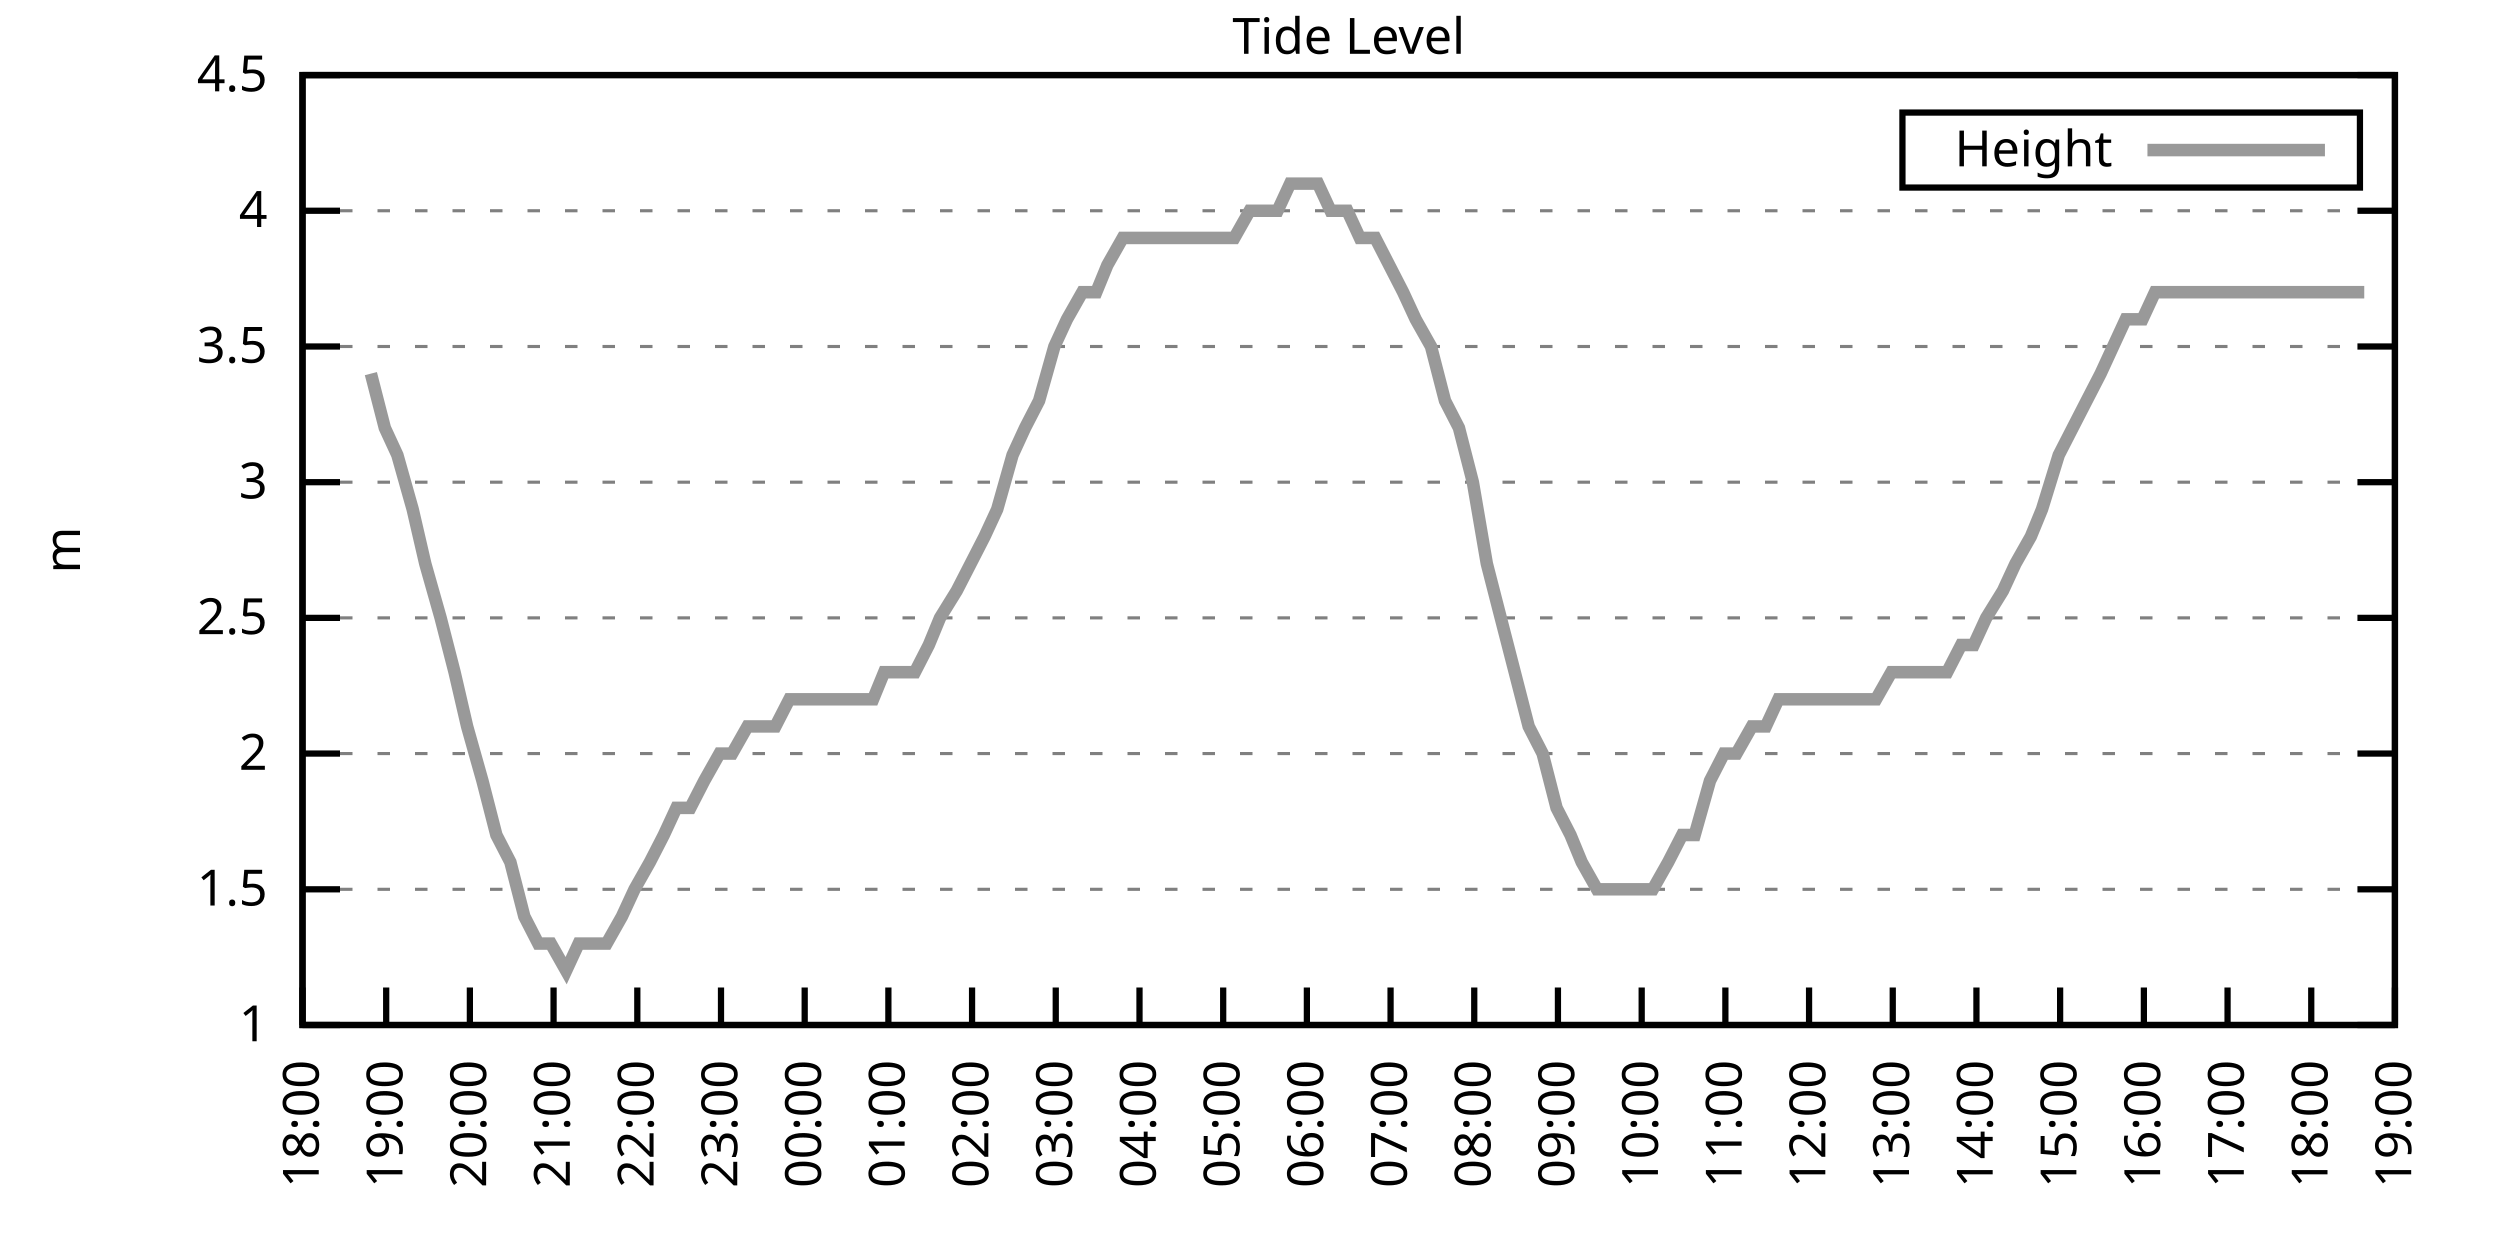
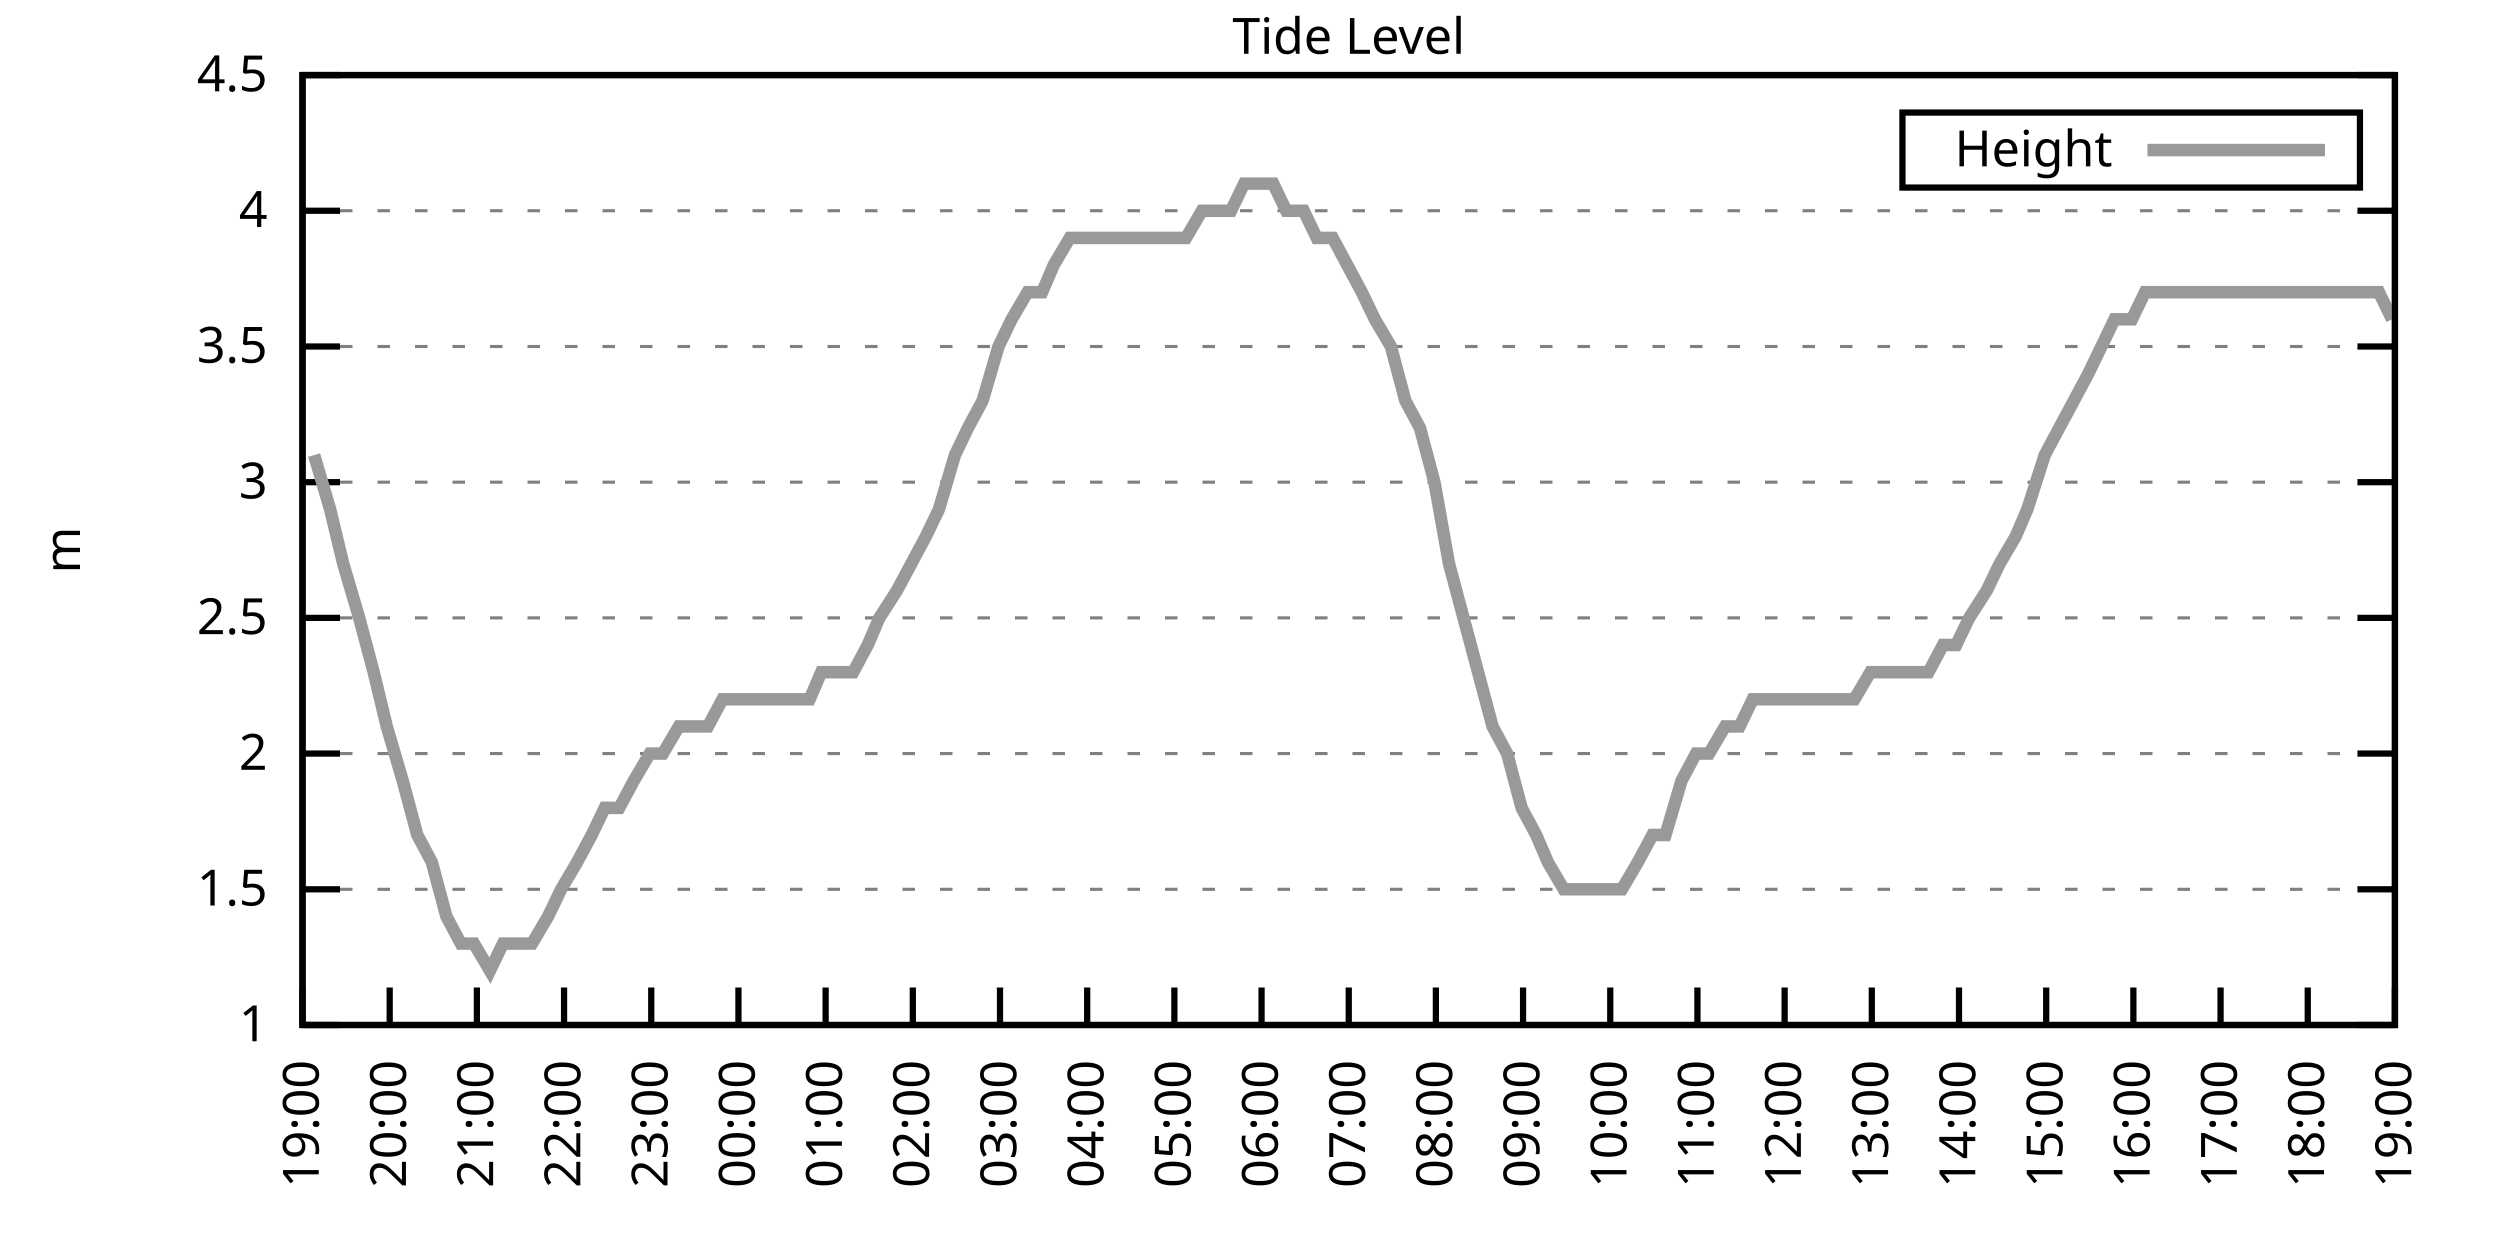
<svg xmlns="http://www.w3.org/2000/svg" xmlns:xlink="http://www.w3.org/1999/xlink" width="400" height="200" viewBox="0 0 400 200">
  <g id="gnuplot_canvas">
    <rect x="0" y="0" width="400" height="200" fill="none" />
    <defs>
      <circle id="gpDot" r="0.5" stroke-width="0.5" stroke="currentColor" />
      <path id="gpPt0" stroke-width="0.333" stroke="currentColor" d="M-1,0 h2 M0,-1 v2" />
      <path id="gpPt1" stroke-width="0.333" stroke="currentColor" d="M-1,-1 L1,1 M1,-1 L-1,1" />
      <path id="gpPt2" stroke-width="0.333" stroke="currentColor" d="M-1,0 L1,0 M0,-1 L0,1 M-1,-1 L1,1 M-1,1 L1,-1" />
      <rect id="gpPt3" stroke-width="0.333" stroke="currentColor" x="-1" y="-1" width="2" height="2" />
      <rect id="gpPt4" stroke-width="0.333" stroke="currentColor" fill="currentColor" x="-1" y="-1" width="2" height="2" />
      <circle id="gpPt5" stroke-width="0.333" stroke="currentColor" cx="0" cy="0" r="1" />
      <use xlink:href="#gpPt5" id="gpPt6" fill="currentColor" stroke="none" />
      <path id="gpPt7" stroke-width="0.333" stroke="currentColor" d="M0,-1.33 L-1.33,0.67 L1.33,0.67 z" />
      <use xlink:href="#gpPt7" id="gpPt8" fill="currentColor" stroke="none" />
      <use xlink:href="#gpPt7" id="gpPt9" stroke="currentColor" transform="rotate(180)" />
      <use xlink:href="#gpPt9" id="gpPt10" fill="currentColor" stroke="none" />
      <use xlink:href="#gpPt3" id="gpPt11" stroke="currentColor" transform="rotate(45)" />
      <use xlink:href="#gpPt11" id="gpPt12" fill="currentColor" stroke="none" />
      <path id="gpPt13" stroke-width="0.333" stroke="currentColor" d="M0,1.330 L1.265,0.411 L0.782,-1.067 L-0.782,-1.076 L-1.265,0.411 z" />
      <use xlink:href="#gpPt13" id="gpPt14" fill="currentColor" stroke="none" />
      <filter id="textbox" filterUnits="objectBoundingBox" x="0" y="0" height="1" width="1">
        <feFlood flood-color="white" flood-opacity="1" result="bgnd" />
        <feComposite in="SourceGraphic" in2="bgnd" operator="atop" />
      </filter>
      <filter id="greybox" filterUnits="objectBoundingBox" x="0" y="0" height="1" width="1">
        <feFlood flood-color="lightgrey" flood-opacity="1" result="grey" />
        <feComposite in="SourceGraphic" in2="grey" operator="atop" />
      </filter>
    </defs>
    <g fill="none" color="white" stroke="currentColor" stroke-width="1.00" stroke-linecap="butt" stroke-linejoin="miter">
</g>
    <g fill="none" color="black" stroke="currentColor" stroke-width="1.00" stroke-linecap="butt" stroke-linejoin="miter">
      <g stroke="none" shape-rendering="crispEdges">
        <polygon fill="rgb(255, 255, 255)" points="48.40,164.00 383.18,164.00 383.18,12.02 48.40,12.02 " />
      </g>
    </g>
    <g fill="none" color="black" stroke="currentColor" stroke-width="1.00" stroke-linecap="butt" stroke-linejoin="miter">
</g>
    <g fill="none" color="black" stroke="black" stroke-width="0.50" stroke-linecap="butt" stroke-linejoin="miter">
</g>
    <g fill="none" color="gray" stroke="currentColor" stroke-width="0.50" stroke-linecap="butt" stroke-linejoin="miter">
      <path stroke="gray" stroke-dasharray="2,4" class="gridline" d="M48.40,164.00 L383.19,164.00  " />
    </g>
    <g fill="none" color="gray" stroke="gray" stroke-width="1.00" stroke-linecap="butt" stroke-linejoin="miter">
</g>
    <g fill="none" color="black" stroke="currentColor" stroke-width="1.00" stroke-linecap="butt" stroke-linejoin="miter">
      <path stroke="black" d="M48.40,164.00 L54.40,164.00 M383.19,164.00 L377.19,164.00  " />
      <g transform="translate(42.80,166.60)" stroke="none" fill="black" font-family="Sans" font-size="8.00" text-anchor="end">
        <text>
          <tspan font-family="Sans"> 1</tspan>
        </text>
      </g>
    </g>
    <g fill="none" color="black" stroke="currentColor" stroke-width="1.00" stroke-linecap="butt" stroke-linejoin="miter">
</g>
    <g fill="none" color="black" stroke="black" stroke-width="0.50" stroke-linecap="butt" stroke-linejoin="miter">
</g>
    <g fill="none" color="gray" stroke="currentColor" stroke-width="0.50" stroke-linecap="butt" stroke-linejoin="miter">
      <path stroke="gray" stroke-dasharray="2,4" class="gridline" d="M48.40,142.29 L383.19,142.29  " />
    </g>
    <g fill="none" color="gray" stroke="gray" stroke-width="1.00" stroke-linecap="butt" stroke-linejoin="miter">
</g>
    <g fill="none" color="black" stroke="currentColor" stroke-width="1.00" stroke-linecap="butt" stroke-linejoin="miter">
      <path stroke="black" d="M48.40,142.29 L54.40,142.29 M383.19,142.29 L377.19,142.29  " />
      <g transform="translate(42.80,144.89)" stroke="none" fill="black" font-family="Sans" font-size="8.00" text-anchor="end">
        <text>
          <tspan font-family="Sans"> 1.5</tspan>
        </text>
      </g>
    </g>
    <g fill="none" color="black" stroke="currentColor" stroke-width="1.00" stroke-linecap="butt" stroke-linejoin="miter">
</g>
    <g fill="none" color="black" stroke="black" stroke-width="0.50" stroke-linecap="butt" stroke-linejoin="miter">
</g>
    <g fill="none" color="gray" stroke="currentColor" stroke-width="0.50" stroke-linecap="butt" stroke-linejoin="miter">
      <path stroke="gray" stroke-dasharray="2,4" class="gridline" d="M48.40,120.57 L383.19,120.57  " />
    </g>
    <g fill="none" color="gray" stroke="gray" stroke-width="1.00" stroke-linecap="butt" stroke-linejoin="miter">
</g>
    <g fill="none" color="black" stroke="currentColor" stroke-width="1.00" stroke-linecap="butt" stroke-linejoin="miter">
      <path stroke="black" d="M48.40,120.57 L54.40,120.57 M383.19,120.57 L377.19,120.57  " />
      <g transform="translate(42.80,123.17)" stroke="none" fill="black" font-family="Sans" font-size="8.00" text-anchor="end">
        <text>
          <tspan font-family="Sans"> 2</tspan>
        </text>
      </g>
    </g>
    <g fill="none" color="black" stroke="currentColor" stroke-width="1.00" stroke-linecap="butt" stroke-linejoin="miter">
</g>
    <g fill="none" color="black" stroke="black" stroke-width="0.50" stroke-linecap="butt" stroke-linejoin="miter">
</g>
    <g fill="none" color="gray" stroke="currentColor" stroke-width="0.50" stroke-linecap="butt" stroke-linejoin="miter">
      <path stroke="gray" stroke-dasharray="2,4" class="gridline" d="M48.40,98.86 L383.19,98.86  " />
    </g>
    <g fill="none" color="gray" stroke="gray" stroke-width="1.00" stroke-linecap="butt" stroke-linejoin="miter">
</g>
    <g fill="none" color="black" stroke="currentColor" stroke-width="1.00" stroke-linecap="butt" stroke-linejoin="miter">
      <path stroke="black" d="M48.40,98.86 L54.40,98.86 M383.19,98.86 L377.19,98.86  " />
      <g transform="translate(42.80,101.46)" stroke="none" fill="black" font-family="Sans" font-size="8.00" text-anchor="end">
        <text>
          <tspan font-family="Sans"> 2.5</tspan>
        </text>
      </g>
    </g>
    <g fill="none" color="black" stroke="currentColor" stroke-width="1.00" stroke-linecap="butt" stroke-linejoin="miter">
</g>
    <g fill="none" color="black" stroke="black" stroke-width="0.50" stroke-linecap="butt" stroke-linejoin="miter">
</g>
    <g fill="none" color="gray" stroke="currentColor" stroke-width="0.50" stroke-linecap="butt" stroke-linejoin="miter">
      <path stroke="gray" stroke-dasharray="2,4" class="gridline" d="M48.40,77.15 L383.19,77.15  " />
    </g>
    <g fill="none" color="gray" stroke="gray" stroke-width="1.00" stroke-linecap="butt" stroke-linejoin="miter">
</g>
    <g fill="none" color="black" stroke="currentColor" stroke-width="1.00" stroke-linecap="butt" stroke-linejoin="miter">
      <path stroke="black" d="M48.40,77.15 L54.40,77.15 M383.19,77.15 L377.19,77.15  " />
      <g transform="translate(42.80,79.75)" stroke="none" fill="black" font-family="Sans" font-size="8.00" text-anchor="end">
        <text>
          <tspan font-family="Sans"> 3</tspan>
        </text>
      </g>
    </g>
    <g fill="none" color="black" stroke="currentColor" stroke-width="1.00" stroke-linecap="butt" stroke-linejoin="miter">
</g>
    <g fill="none" color="black" stroke="black" stroke-width="0.50" stroke-linecap="butt" stroke-linejoin="miter">
</g>
    <g fill="none" color="gray" stroke="currentColor" stroke-width="0.50" stroke-linecap="butt" stroke-linejoin="miter">
      <path stroke="gray" stroke-dasharray="2,4" class="gridline" d="M48.40,55.44 L383.19,55.44  " />
    </g>
    <g fill="none" color="gray" stroke="gray" stroke-width="1.00" stroke-linecap="butt" stroke-linejoin="miter">
</g>
    <g fill="none" color="black" stroke="currentColor" stroke-width="1.00" stroke-linecap="butt" stroke-linejoin="miter">
      <path stroke="black" d="M48.40,55.44 L54.40,55.44 M383.19,55.44 L377.19,55.44  " />
      <g transform="translate(42.80,58.04)" stroke="none" fill="black" font-family="Sans" font-size="8.00" text-anchor="end">
        <text>
          <tspan font-family="Sans"> 3.5</tspan>
        </text>
      </g>
    </g>
    <g fill="none" color="black" stroke="currentColor" stroke-width="1.00" stroke-linecap="butt" stroke-linejoin="miter">
</g>
    <g fill="none" color="black" stroke="black" stroke-width="0.50" stroke-linecap="butt" stroke-linejoin="miter">
</g>
    <g fill="none" color="gray" stroke="currentColor" stroke-width="0.50" stroke-linecap="butt" stroke-linejoin="miter">
      <path stroke="gray" stroke-dasharray="2,4" class="gridline" d="M48.40,33.72 L383.19,33.72  " />
    </g>
    <g fill="none" color="gray" stroke="gray" stroke-width="1.00" stroke-linecap="butt" stroke-linejoin="miter">
</g>
    <g fill="none" color="black" stroke="currentColor" stroke-width="1.00" stroke-linecap="butt" stroke-linejoin="miter">
      <path stroke="black" d="M48.40,33.72 L54.40,33.72 M383.19,33.72 L377.19,33.72  " />
      <g transform="translate(42.80,36.32)" stroke="none" fill="black" font-family="Sans" font-size="8.00" text-anchor="end">
        <text>
          <tspan font-family="Sans"> 4</tspan>
        </text>
      </g>
    </g>
    <g fill="none" color="black" stroke="currentColor" stroke-width="1.00" stroke-linecap="butt" stroke-linejoin="miter">
</g>
    <g fill="none" color="black" stroke="black" stroke-width="0.50" stroke-linecap="butt" stroke-linejoin="miter">
</g>
    <g fill="none" color="gray" stroke="currentColor" stroke-width="0.50" stroke-linecap="butt" stroke-linejoin="miter">
      <path stroke="gray" stroke-dasharray="2,4" class="gridline" d="M48.40,12.01 L383.19,12.01  " />
    </g>
    <g fill="none" color="gray" stroke="gray" stroke-width="1.00" stroke-linecap="butt" stroke-linejoin="miter">
</g>
    <g fill="none" color="black" stroke="currentColor" stroke-width="1.00" stroke-linecap="butt" stroke-linejoin="miter">
      <path stroke="black" d="M48.40,12.01 L54.40,12.01 M383.19,12.01 L377.19,12.01  " />
      <g transform="translate(42.80,14.61)" stroke="none" fill="black" font-family="Sans" font-size="8.00" text-anchor="end">
        <text>
          <tspan font-family="Sans"> 4.5</tspan>
        </text>
      </g>
    </g>
    <g fill="none" color="black" stroke="currentColor" stroke-width="1.00" stroke-linecap="butt" stroke-linejoin="miter">
      <path stroke="black" d="M48.40,164.00 L48.40,158.00  " />
      <g transform="translate(51.00,169.60) rotate(270.00)" stroke="none" fill="black" font-family="Sans" font-size="8.00" text-anchor="end">
        <text>
-           <tspan font-family="Sans">18:00</tspan>
-         </text>
-       </g>
-     </g>
-     <g fill="none" color="black" stroke="currentColor" stroke-width="1.00" stroke-linecap="butt" stroke-linejoin="miter">
-       <path stroke="black" d="M61.79,164.00 L61.79,158.00  " />
-       <g transform="translate(64.39,169.60) rotate(270.00)" stroke="none" fill="black" font-family="Sans" font-size="8.00" text-anchor="end">
-         <text>
          <tspan font-family="Sans">19:00</tspan>
        </text>
      </g>
    </g>
    <g fill="none" color="black" stroke="currentColor" stroke-width="1.00" stroke-linecap="butt" stroke-linejoin="miter">
-       <path stroke="black" d="M75.18,164.00 L75.18,158.00  " />
-       <g transform="translate(77.78,169.60) rotate(270.00)" stroke="none" fill="black" font-family="Sans" font-size="8.00" text-anchor="end">
+       <path stroke="black" d="M62.35,164.00 L62.35,158.00  " />
+       <g transform="translate(64.95,169.60) rotate(270.00)" stroke="none" fill="black" font-family="Sans" font-size="8.00" text-anchor="end">
        <text>
          <tspan font-family="Sans">20:00</tspan>
        </text>
      </g>
    </g>
    <g fill="none" color="black" stroke="currentColor" stroke-width="1.00" stroke-linecap="butt" stroke-linejoin="miter">
-       <path stroke="black" d="M88.57,164.00 L88.57,158.00  " />
-       <g transform="translate(91.17,169.60) rotate(270.00)" stroke="none" fill="black" font-family="Sans" font-size="8.00" text-anchor="end">
+       <path stroke="black" d="M76.30,164.00 L76.30,158.00  " />
+       <g transform="translate(78.90,169.60) rotate(270.00)" stroke="none" fill="black" font-family="Sans" font-size="8.00" text-anchor="end">
        <text>
          <tspan font-family="Sans">21:00</tspan>
        </text>
      </g>
    </g>
    <g fill="none" color="black" stroke="currentColor" stroke-width="1.00" stroke-linecap="butt" stroke-linejoin="miter">
-       <path stroke="black" d="M101.97,164.00 L101.97,158.00  " />
-       <g transform="translate(104.57,169.60) rotate(270.00)" stroke="none" fill="black" font-family="Sans" font-size="8.00" text-anchor="end">
+       <path stroke="black" d="M90.25,164.00 L90.25,158.00  " />
+       <g transform="translate(92.85,169.60) rotate(270.00)" stroke="none" fill="black" font-family="Sans" font-size="8.00" text-anchor="end">
        <text>
          <tspan font-family="Sans">22:00</tspan>
        </text>
      </g>
    </g>
    <g fill="none" color="black" stroke="currentColor" stroke-width="1.00" stroke-linecap="butt" stroke-linejoin="miter">
-       <path stroke="black" d="M115.36,164.00 L115.36,158.00  " />
-       <g transform="translate(117.96,169.60) rotate(270.00)" stroke="none" fill="black" font-family="Sans" font-size="8.00" text-anchor="end">
+       <path stroke="black" d="M104.20,164.00 L104.20,158.00  " />
+       <g transform="translate(106.80,169.60) rotate(270.00)" stroke="none" fill="black" font-family="Sans" font-size="8.00" text-anchor="end">
        <text>
          <tspan font-family="Sans">23:00</tspan>
        </text>
      </g>
    </g>
    <g fill="none" color="black" stroke="currentColor" stroke-width="1.00" stroke-linecap="butt" stroke-linejoin="miter">
-       <path stroke="black" d="M128.75,164.00 L128.75,158.00  " />
-       <g transform="translate(131.35,169.60) rotate(270.00)" stroke="none" fill="black" font-family="Sans" font-size="8.00" text-anchor="end">
+       <path stroke="black" d="M118.15,164.00 L118.15,158.00  " />
+       <g transform="translate(120.75,169.60) rotate(270.00)" stroke="none" fill="black" font-family="Sans" font-size="8.00" text-anchor="end">
        <text>
          <tspan font-family="Sans">00:00</tspan>
        </text>
      </g>
    </g>
    <g fill="none" color="black" stroke="currentColor" stroke-width="1.00" stroke-linecap="butt" stroke-linejoin="miter">
-       <path stroke="black" d="M142.14,164.00 L142.14,158.00  " />
-       <g transform="translate(144.74,169.60) rotate(270.00)" stroke="none" fill="black" font-family="Sans" font-size="8.00" text-anchor="end">
+       <path stroke="black" d="M132.10,164.00 L132.10,158.00  " />
+       <g transform="translate(134.70,169.60) rotate(270.00)" stroke="none" fill="black" font-family="Sans" font-size="8.00" text-anchor="end">
        <text>
          <tspan font-family="Sans">01:00</tspan>
        </text>
      </g>
    </g>
    <g fill="none" color="black" stroke="currentColor" stroke-width="1.00" stroke-linecap="butt" stroke-linejoin="miter">
-       <path stroke="black" d="M155.53,164.00 L155.53,158.00  " />
-       <g transform="translate(158.13,169.60) rotate(270.00)" stroke="none" fill="black" font-family="Sans" font-size="8.00" text-anchor="end">
+       <path stroke="black" d="M146.05,164.00 L146.05,158.00  " />
+       <g transform="translate(148.65,169.60) rotate(270.00)" stroke="none" fill="black" font-family="Sans" font-size="8.00" text-anchor="end">
        <text>
          <tspan font-family="Sans">02:00</tspan>
        </text>
      </g>
    </g>
    <g fill="none" color="black" stroke="currentColor" stroke-width="1.00" stroke-linecap="butt" stroke-linejoin="miter">
-       <path stroke="black" d="M168.92,164.00 L168.92,158.00  " />
-       <g transform="translate(171.52,169.60) rotate(270.00)" stroke="none" fill="black" font-family="Sans" font-size="8.00" text-anchor="end">
+       <path stroke="black" d="M160.00,164.00 L160.00,158.00  " />
+       <g transform="translate(162.60,169.60) rotate(270.00)" stroke="none" fill="black" font-family="Sans" font-size="8.00" text-anchor="end">
        <text>
          <tspan font-family="Sans">03:00</tspan>
        </text>
      </g>
    </g>
    <g fill="none" color="black" stroke="currentColor" stroke-width="1.00" stroke-linecap="butt" stroke-linejoin="miter">
-       <path stroke="black" d="M182.32,164.00 L182.32,158.00  " />
-       <g transform="translate(184.92,169.60) rotate(270.00)" stroke="none" fill="black" font-family="Sans" font-size="8.00" text-anchor="end">
+       <path stroke="black" d="M173.95,164.00 L173.95,158.00  " />
+       <g transform="translate(176.55,169.60) rotate(270.00)" stroke="none" fill="black" font-family="Sans" font-size="8.00" text-anchor="end">
        <text>
          <tspan font-family="Sans">04:00</tspan>
        </text>
      </g>
    </g>
    <g fill="none" color="black" stroke="currentColor" stroke-width="1.00" stroke-linecap="butt" stroke-linejoin="miter">
-       <path stroke="black" d="M195.71,164.00 L195.71,158.00  " />
-       <g transform="translate(198.31,169.60) rotate(270.00)" stroke="none" fill="black" font-family="Sans" font-size="8.00" text-anchor="end">
+       <path stroke="black" d="M187.90,164.00 L187.90,158.00  " />
+       <g transform="translate(190.50,169.60) rotate(270.00)" stroke="none" fill="black" font-family="Sans" font-size="8.00" text-anchor="end">
        <text>
          <tspan font-family="Sans">05:00</tspan>
        </text>
      </g>
    </g>
    <g fill="none" color="black" stroke="currentColor" stroke-width="1.00" stroke-linecap="butt" stroke-linejoin="miter">
-       <path stroke="black" d="M209.10,164.00 L209.10,158.00  " />
-       <g transform="translate(211.70,169.60) rotate(270.00)" stroke="none" fill="black" font-family="Sans" font-size="8.00" text-anchor="end">
+       <path stroke="black" d="M201.85,164.00 L201.85,158.00  " />
+       <g transform="translate(204.45,169.60) rotate(270.00)" stroke="none" fill="black" font-family="Sans" font-size="8.00" text-anchor="end">
        <text>
          <tspan font-family="Sans">06:00</tspan>
        </text>
      </g>
    </g>
    <g fill="none" color="black" stroke="currentColor" stroke-width="1.00" stroke-linecap="butt" stroke-linejoin="miter">
-       <path stroke="black" d="M222.49,164.00 L222.49,158.00  " />
-       <g transform="translate(225.09,169.60) rotate(270.00)" stroke="none" fill="black" font-family="Sans" font-size="8.00" text-anchor="end">
+       <path stroke="black" d="M215.80,164.00 L215.80,158.00  " />
+       <g transform="translate(218.40,169.60) rotate(270.00)" stroke="none" fill="black" font-family="Sans" font-size="8.00" text-anchor="end">
        <text>
          <tspan font-family="Sans">07:00</tspan>
        </text>
      </g>
    </g>
    <g fill="none" color="black" stroke="currentColor" stroke-width="1.00" stroke-linecap="butt" stroke-linejoin="miter">
-       <path stroke="black" d="M235.88,164.00 L235.88,158.00  " />
-       <g transform="translate(238.48,169.60) rotate(270.00)" stroke="none" fill="black" font-family="Sans" font-size="8.00" text-anchor="end">
+       <path stroke="black" d="M229.74,164.00 L229.74,158.00  " />
+       <g transform="translate(232.34,169.60) rotate(270.00)" stroke="none" fill="black" font-family="Sans" font-size="8.00" text-anchor="end">
        <text>
          <tspan font-family="Sans">08:00</tspan>
        </text>
      </g>
    </g>
    <g fill="none" color="black" stroke="currentColor" stroke-width="1.00" stroke-linecap="butt" stroke-linejoin="miter">
-       <path stroke="black" d="M249.27,164.00 L249.27,158.00  " />
-       <g transform="translate(251.87,169.60) rotate(270.00)" stroke="none" fill="black" font-family="Sans" font-size="8.00" text-anchor="end">
+       <path stroke="black" d="M243.69,164.00 L243.69,158.00  " />
+       <g transform="translate(246.29,169.60) rotate(270.00)" stroke="none" fill="black" font-family="Sans" font-size="8.00" text-anchor="end">
        <text>
          <tspan font-family="Sans">09:00</tspan>
        </text>
      </g>
    </g>
    <g fill="none" color="black" stroke="currentColor" stroke-width="1.00" stroke-linecap="butt" stroke-linejoin="miter">
-       <path stroke="black" d="M262.67,164.00 L262.67,158.00  " />
-       <g transform="translate(265.27,169.60) rotate(270.00)" stroke="none" fill="black" font-family="Sans" font-size="8.00" text-anchor="end">
+       <path stroke="black" d="M257.64,164.00 L257.64,158.00  " />
+       <g transform="translate(260.24,169.60) rotate(270.00)" stroke="none" fill="black" font-family="Sans" font-size="8.00" text-anchor="end">
        <text>
          <tspan font-family="Sans">10:00</tspan>
        </text>
      </g>
    </g>
    <g fill="none" color="black" stroke="currentColor" stroke-width="1.00" stroke-linecap="butt" stroke-linejoin="miter">
-       <path stroke="black" d="M276.06,164.00 L276.06,158.00  " />
-       <g transform="translate(278.66,169.60) rotate(270.00)" stroke="none" fill="black" font-family="Sans" font-size="8.00" text-anchor="end">
+       <path stroke="black" d="M271.59,164.00 L271.59,158.00  " />
+       <g transform="translate(274.19,169.60) rotate(270.00)" stroke="none" fill="black" font-family="Sans" font-size="8.00" text-anchor="end">
        <text>
          <tspan font-family="Sans">11:00</tspan>
        </text>
      </g>
    </g>
    <g fill="none" color="black" stroke="currentColor" stroke-width="1.00" stroke-linecap="butt" stroke-linejoin="miter">
-       <path stroke="black" d="M289.45,164.00 L289.45,158.00  " />
-       <g transform="translate(292.05,169.60) rotate(270.00)" stroke="none" fill="black" font-family="Sans" font-size="8.00" text-anchor="end">
+       <path stroke="black" d="M285.54,164.00 L285.54,158.00  " />
+       <g transform="translate(288.14,169.60) rotate(270.00)" stroke="none" fill="black" font-family="Sans" font-size="8.00" text-anchor="end">
        <text>
          <tspan font-family="Sans">12:00</tspan>
        </text>
      </g>
    </g>
    <g fill="none" color="black" stroke="currentColor" stroke-width="1.00" stroke-linecap="butt" stroke-linejoin="miter">
-       <path stroke="black" d="M302.84,164.00 L302.84,158.00  " />
-       <g transform="translate(305.44,169.60) rotate(270.00)" stroke="none" fill="black" font-family="Sans" font-size="8.00" text-anchor="end">
+       <path stroke="black" d="M299.49,164.00 L299.49,158.00  " />
+       <g transform="translate(302.09,169.60) rotate(270.00)" stroke="none" fill="black" font-family="Sans" font-size="8.00" text-anchor="end">
        <text>
          <tspan font-family="Sans">13:00</tspan>
        </text>
      </g>
    </g>
    <g fill="none" color="black" stroke="currentColor" stroke-width="1.00" stroke-linecap="butt" stroke-linejoin="miter">
-       <path stroke="black" d="M316.23,164.00 L316.23,158.00  " />
-       <g transform="translate(318.83,169.60) rotate(270.00)" stroke="none" fill="black" font-family="Sans" font-size="8.00" text-anchor="end">
+       <path stroke="black" d="M313.44,164.00 L313.44,158.00  " />
+       <g transform="translate(316.04,169.60) rotate(270.00)" stroke="none" fill="black" font-family="Sans" font-size="8.00" text-anchor="end">
        <text>
          <tspan font-family="Sans">14:00</tspan>
        </text>
      </g>
    </g>
    <g fill="none" color="black" stroke="currentColor" stroke-width="1.00" stroke-linecap="butt" stroke-linejoin="miter">
-       <path stroke="black" d="M329.62,164.00 L329.62,158.00  " />
-       <g transform="translate(332.22,169.60) rotate(270.00)" stroke="none" fill="black" font-family="Sans" font-size="8.00" text-anchor="end">
+       <path stroke="black" d="M327.39,164.00 L327.39,158.00  " />
+       <g transform="translate(329.99,169.60) rotate(270.00)" stroke="none" fill="black" font-family="Sans" font-size="8.00" text-anchor="end">
        <text>
          <tspan font-family="Sans">15:00</tspan>
        </text>
      </g>
    </g>
    <g fill="none" color="black" stroke="currentColor" stroke-width="1.00" stroke-linecap="butt" stroke-linejoin="miter">
-       <path stroke="black" d="M343.02,164.00 L343.02,158.00  " />
-       <g transform="translate(345.62,169.60) rotate(270.00)" stroke="none" fill="black" font-family="Sans" font-size="8.00" text-anchor="end">
+       <path stroke="black" d="M341.34,164.00 L341.34,158.00  " />
+       <g transform="translate(343.94,169.60) rotate(270.00)" stroke="none" fill="black" font-family="Sans" font-size="8.00" text-anchor="end">
        <text>
          <tspan font-family="Sans">16:00</tspan>
        </text>
      </g>
    </g>
    <g fill="none" color="black" stroke="currentColor" stroke-width="1.00" stroke-linecap="butt" stroke-linejoin="miter">
-       <path stroke="black" d="M356.41,164.00 L356.41,158.00  " />
-       <g transform="translate(359.01,169.60) rotate(270.00)" stroke="none" fill="black" font-family="Sans" font-size="8.00" text-anchor="end">
+       <path stroke="black" d="M355.29,164.00 L355.29,158.00  " />
+       <g transform="translate(357.89,169.60) rotate(270.00)" stroke="none" fill="black" font-family="Sans" font-size="8.00" text-anchor="end">
        <text>
          <tspan font-family="Sans">17:00</tspan>
        </text>
      </g>
    </g>
    <g fill="none" color="black" stroke="currentColor" stroke-width="1.00" stroke-linecap="butt" stroke-linejoin="miter">
-       <path stroke="black" d="M369.80,164.00 L369.80,158.00  " />
-       <g transform="translate(372.40,169.60) rotate(270.00)" stroke="none" fill="black" font-family="Sans" font-size="8.00" text-anchor="end">
+       <path stroke="black" d="M369.24,164.00 L369.24,158.00  " />
+       <g transform="translate(371.84,169.60) rotate(270.00)" stroke="none" fill="black" font-family="Sans" font-size="8.00" text-anchor="end">
        <text>
          <tspan font-family="Sans">18:00</tspan>
        </text>
      </g>
    </g>
    <g fill="none" color="black" stroke="currentColor" stroke-width="1.00" stroke-linecap="butt" stroke-linejoin="miter">
      <path stroke="black" d="M383.19,164.00 L383.19,158.00  " />
      <g transform="translate(385.79,169.60) rotate(270.00)" stroke="none" fill="black" font-family="Sans" font-size="8.00" text-anchor="end">
        <text>
          <tspan font-family="Sans">19:00</tspan>
        </text>
      </g>
    </g>
    <g fill="none" color="black" stroke="currentColor" stroke-width="1.00" stroke-linecap="butt" stroke-linejoin="miter">
</g>
    <g fill="none" color="black" stroke="currentColor" stroke-width="1.00" stroke-linecap="butt" stroke-linejoin="miter">
      <path stroke="black" d="M48.40,12.01 L48.40,164.00 L383.19,164.00 L383.19,12.01 L48.40,12.01 Z  " />
    </g>
    <g fill="none" color="black" stroke="currentColor" stroke-width="1.00" stroke-linecap="butt" stroke-linejoin="miter">
</g>
    <g fill="none" color="black" stroke="currentColor" stroke-width="1.00" stroke-linecap="butt" stroke-linejoin="miter">
      <path stroke="black" d="M304.39,30.01 L304.39,18.01 L377.59,18.01 L377.59,30.01 L304.39,30.01 Z  " />
    </g>
    <g id="Tide_level_plot_1">
      <g fill="none" color="white" stroke="black" stroke-width="2.00" stroke-linecap="butt" stroke-linejoin="miter">
</g>
      <g fill="none" color="black" stroke="currentColor" stroke-width="2.00" stroke-linecap="butt" stroke-linejoin="miter">
        <g transform="translate(337.99,26.61)" stroke="none" fill="black" font-family="Sans" font-size="8.00" text-anchor="end">
          <text>
            <tspan font-family="Sans">Height</tspan>
          </text>
        </g>
      </g>
      <g fill="none" color="black" stroke="currentColor" stroke-width="2.00" stroke-linecap="butt" stroke-linejoin="miter">
-         <path stroke="rgb(153, 153, 153)" d="M343.59,24.01 L371.99,24.01 M59.34,59.78 L61.57,68.46 L63.58,72.81 L66.03,81.49 L68.04,90.18 L70.50,98.86   L72.73,107.55 L74.74,116.23 L77.19,124.92 L79.42,133.60 L81.66,137.94 L83.89,146.63 L86.12,150.97 L88.13,150.97   L90.58,155.31 L92.59,150.97 L95.05,150.97 L97.06,150.97 L99.51,146.63 L101.52,142.29 L103.98,137.94 L106.21,133.60   L108.22,129.26 L110.45,129.26 L112.68,124.92 L115.13,120.57 L117.14,120.57 L119.60,116.23 L121.38,116.23 L124.06,116.23   L126.29,111.89 L128.53,111.89 L130.76,111.89 L132.99,111.89 L135.00,111.89 L137.23,111.89 L139.69,111.89 L141.47,107.55   L144.15,107.55 L146.38,107.55 L148.61,103.20 L150.40,98.86 L153.08,94.52 L155.31,90.18 L157.54,85.83 L159.55,81.49   L162.01,72.81 L164.01,68.46 L166.25,64.12 L168.70,55.44 L170.71,51.09 L173.17,46.75 L175.40,46.75 L177.18,42.41   L179.64,38.07 L182.09,38.07 L184.10,38.07 L186.56,38.07 L188.57,38.07 L191.02,38.07 L193.03,38.07 L195.48,38.07   L197.49,38.07 L199.95,33.72 L201.96,33.72 L204.41,33.72 L206.42,29.38 L208.88,29.38 L210.88,29.38 L212.89,33.72   L215.57,33.72 L217.58,38.07 L220.04,38.07 L222.27,42.41 L224.50,46.75 L226.51,51.09 L228.96,55.44 L231.20,64.12   L233.43,68.46 L235.66,77.15 L237.89,90.18 L240.12,98.86 L242.36,107.55 L244.59,116.23 L246.82,120.57 L249.05,129.26   L251.28,133.60 L253.07,137.94 L255.52,142.29 L257.76,142.29 L259.99,142.29 L262.22,142.29 L264.45,142.29 L266.91,137.94   L269.14,133.60 L271.15,133.60 L273.60,124.92 L275.83,120.57 L277.84,120.57 L280.30,116.23 L282.53,116.23 L284.54,111.89   L286.99,111.89 L289.00,111.89 L291.46,111.89 L293.47,111.89 L295.92,111.89 L298.15,111.89 L300.16,111.89 L302.62,107.55   L304.85,107.55 L307.08,107.55 L309.31,107.55 L311.54,107.55 L313.78,103.20 L315.79,103.20 L317.79,98.86 L320.47,94.52   L322.48,90.18 L324.94,85.83 L326.72,81.49 L329.40,72.81 L331.63,68.46 L333.86,64.12 L336.10,59.78 L338.10,55.44   L340.11,51.09 L342.79,51.09 L344.80,46.75 L347.26,46.75 L349.26,46.75 L351.72,46.75 L353.95,46.75 L355.96,46.75   L357.97,46.75 L360.65,46.75 L362.66,46.75 L364.89,46.75 L367.34,46.75 L369.58,46.75 L371.58,46.75 L373.59,46.75   L376.27,46.75 L378.28,46.75  " />
+         <path stroke="rgb(153, 153, 153)" d="M343.59,24.01 L371.99,24.01 M50.26,72.81 L52.82,81.49 L54.91,90.18 L57.47,98.86 L59.79,107.55 L61.88,116.23   L64.44,124.92 L66.77,133.60 L69.09,137.94 L71.42,146.63 L73.74,150.97 L75.83,150.97 L78.39,155.31 L80.48,150.97   L83.04,150.97 L85.13,150.97 L87.69,146.63 L89.78,142.29 L92.34,137.94 L94.67,133.60 L96.76,129.26 L99.08,129.26   L101.41,124.92 L103.97,120.57 L106.06,120.57 L108.62,116.23 L110.48,116.23 L113.27,116.23 L115.59,111.89 L117.92,111.89   L120.24,111.89 L122.57,111.89 L124.66,111.89 L126.98,111.89 L129.54,111.89 L131.40,107.55 L134.19,107.55 L136.51,107.55   L138.84,103.20 L140.70,98.86 L143.49,94.52 L145.81,90.18 L148.14,85.83 L150.23,81.49 L152.79,72.81 L154.88,68.46   L157.21,64.12 L159.76,55.44 L161.86,51.09 L164.41,46.75 L166.74,46.75 L168.60,42.41 L171.16,38.07 L173.71,38.07   L175.81,38.07 L178.36,38.07 L180.46,38.07 L183.01,38.07 L185.11,38.07 L187.66,38.07 L189.76,38.07 L192.31,33.72   L194.41,33.72 L196.96,33.72 L199.06,29.38 L201.61,29.38 L203.71,29.38 L205.80,33.72 L208.59,33.72 L210.68,38.07   L213.24,38.07 L215.56,42.41 L217.89,46.75 L219.98,51.09 L222.54,55.44 L224.86,64.12 L227.19,68.46 L229.51,77.15   L231.84,90.18 L234.16,98.86 L236.49,107.55 L238.81,116.23 L241.14,120.57 L243.46,129.26 L245.79,133.60 L247.65,137.94   L250.20,142.29 L252.53,142.29 L254.85,142.29 L257.18,142.29 L259.50,142.29 L262.06,137.94 L264.39,133.60 L266.48,133.60   L269.04,124.92 L271.36,120.57 L273.45,120.57 L276.01,116.23 L278.34,116.23 L280.43,111.89 L282.99,111.89 L285.08,111.89   L287.64,111.89 L289.73,111.89 L292.29,111.89 L294.61,111.89 L296.70,111.89 L299.26,107.55 L301.58,107.55 L303.91,107.55   L306.23,107.55 L308.56,107.55 L310.88,103.20 L312.98,103.20 L315.07,98.86 L317.86,94.52 L319.95,90.18 L322.51,85.83   L324.37,81.49 L327.16,72.81 L329.48,68.46 L331.81,64.12 L334.13,59.78 L336.23,55.44 L338.32,51.09 L341.11,51.09   L343.20,46.75 L345.76,46.75 L347.85,46.75 L350.41,46.75 L352.73,46.75 L354.83,46.75 L356.92,46.75 L359.71,46.75   L361.80,46.75 L364.13,46.75 L366.68,46.75 L369.01,46.75 L371.10,46.75 L373.19,46.75 L375.98,46.75 L378.08,46.75   L380.63,46.75 L382.73,51.09  " />
      </g>
    </g>
    <g fill="none" color="black" stroke="currentColor" stroke-width="2.00" stroke-linecap="butt" stroke-linejoin="miter">
</g>
    <g fill="none" color="black" stroke="black" stroke-width="1.00" stroke-linecap="butt" stroke-linejoin="miter">
</g>
    <g fill="none" color="black" stroke="currentColor" stroke-width="1.00" stroke-linecap="butt" stroke-linejoin="miter">
      <path stroke="black" d="M48.40,12.01 L48.40,164.00 L383.19,164.00 L383.19,12.01 L48.40,12.01 Z  " />
      <g transform="translate(12.80,88.01) rotate(270.00)" stroke="none" fill="black" font-family="Sans" font-size="8.00" text-anchor="middle">
        <text>
          <tspan font-family="Sans">m</tspan>
        </text>
      </g>
    </g>
    <g fill="none" color="black" stroke="currentColor" stroke-width="1.00" stroke-linecap="butt" stroke-linejoin="miter">
</g>
    <g fill="none" color="black" stroke="currentColor" stroke-width="1.00" stroke-linecap="butt" stroke-linejoin="miter">
      <g transform="translate(215.79,8.61)" stroke="none" fill="black" font-family="Sans" font-size="8.00" text-anchor="middle">
        <text>
          <tspan font-family="Sans">Tide Level</tspan>
        </text>
      </g>
    </g>
    <g fill="none" color="black" stroke="currentColor" stroke-width="1.00" stroke-linecap="butt" stroke-linejoin="miter">
</g>
  </g>
</svg>
